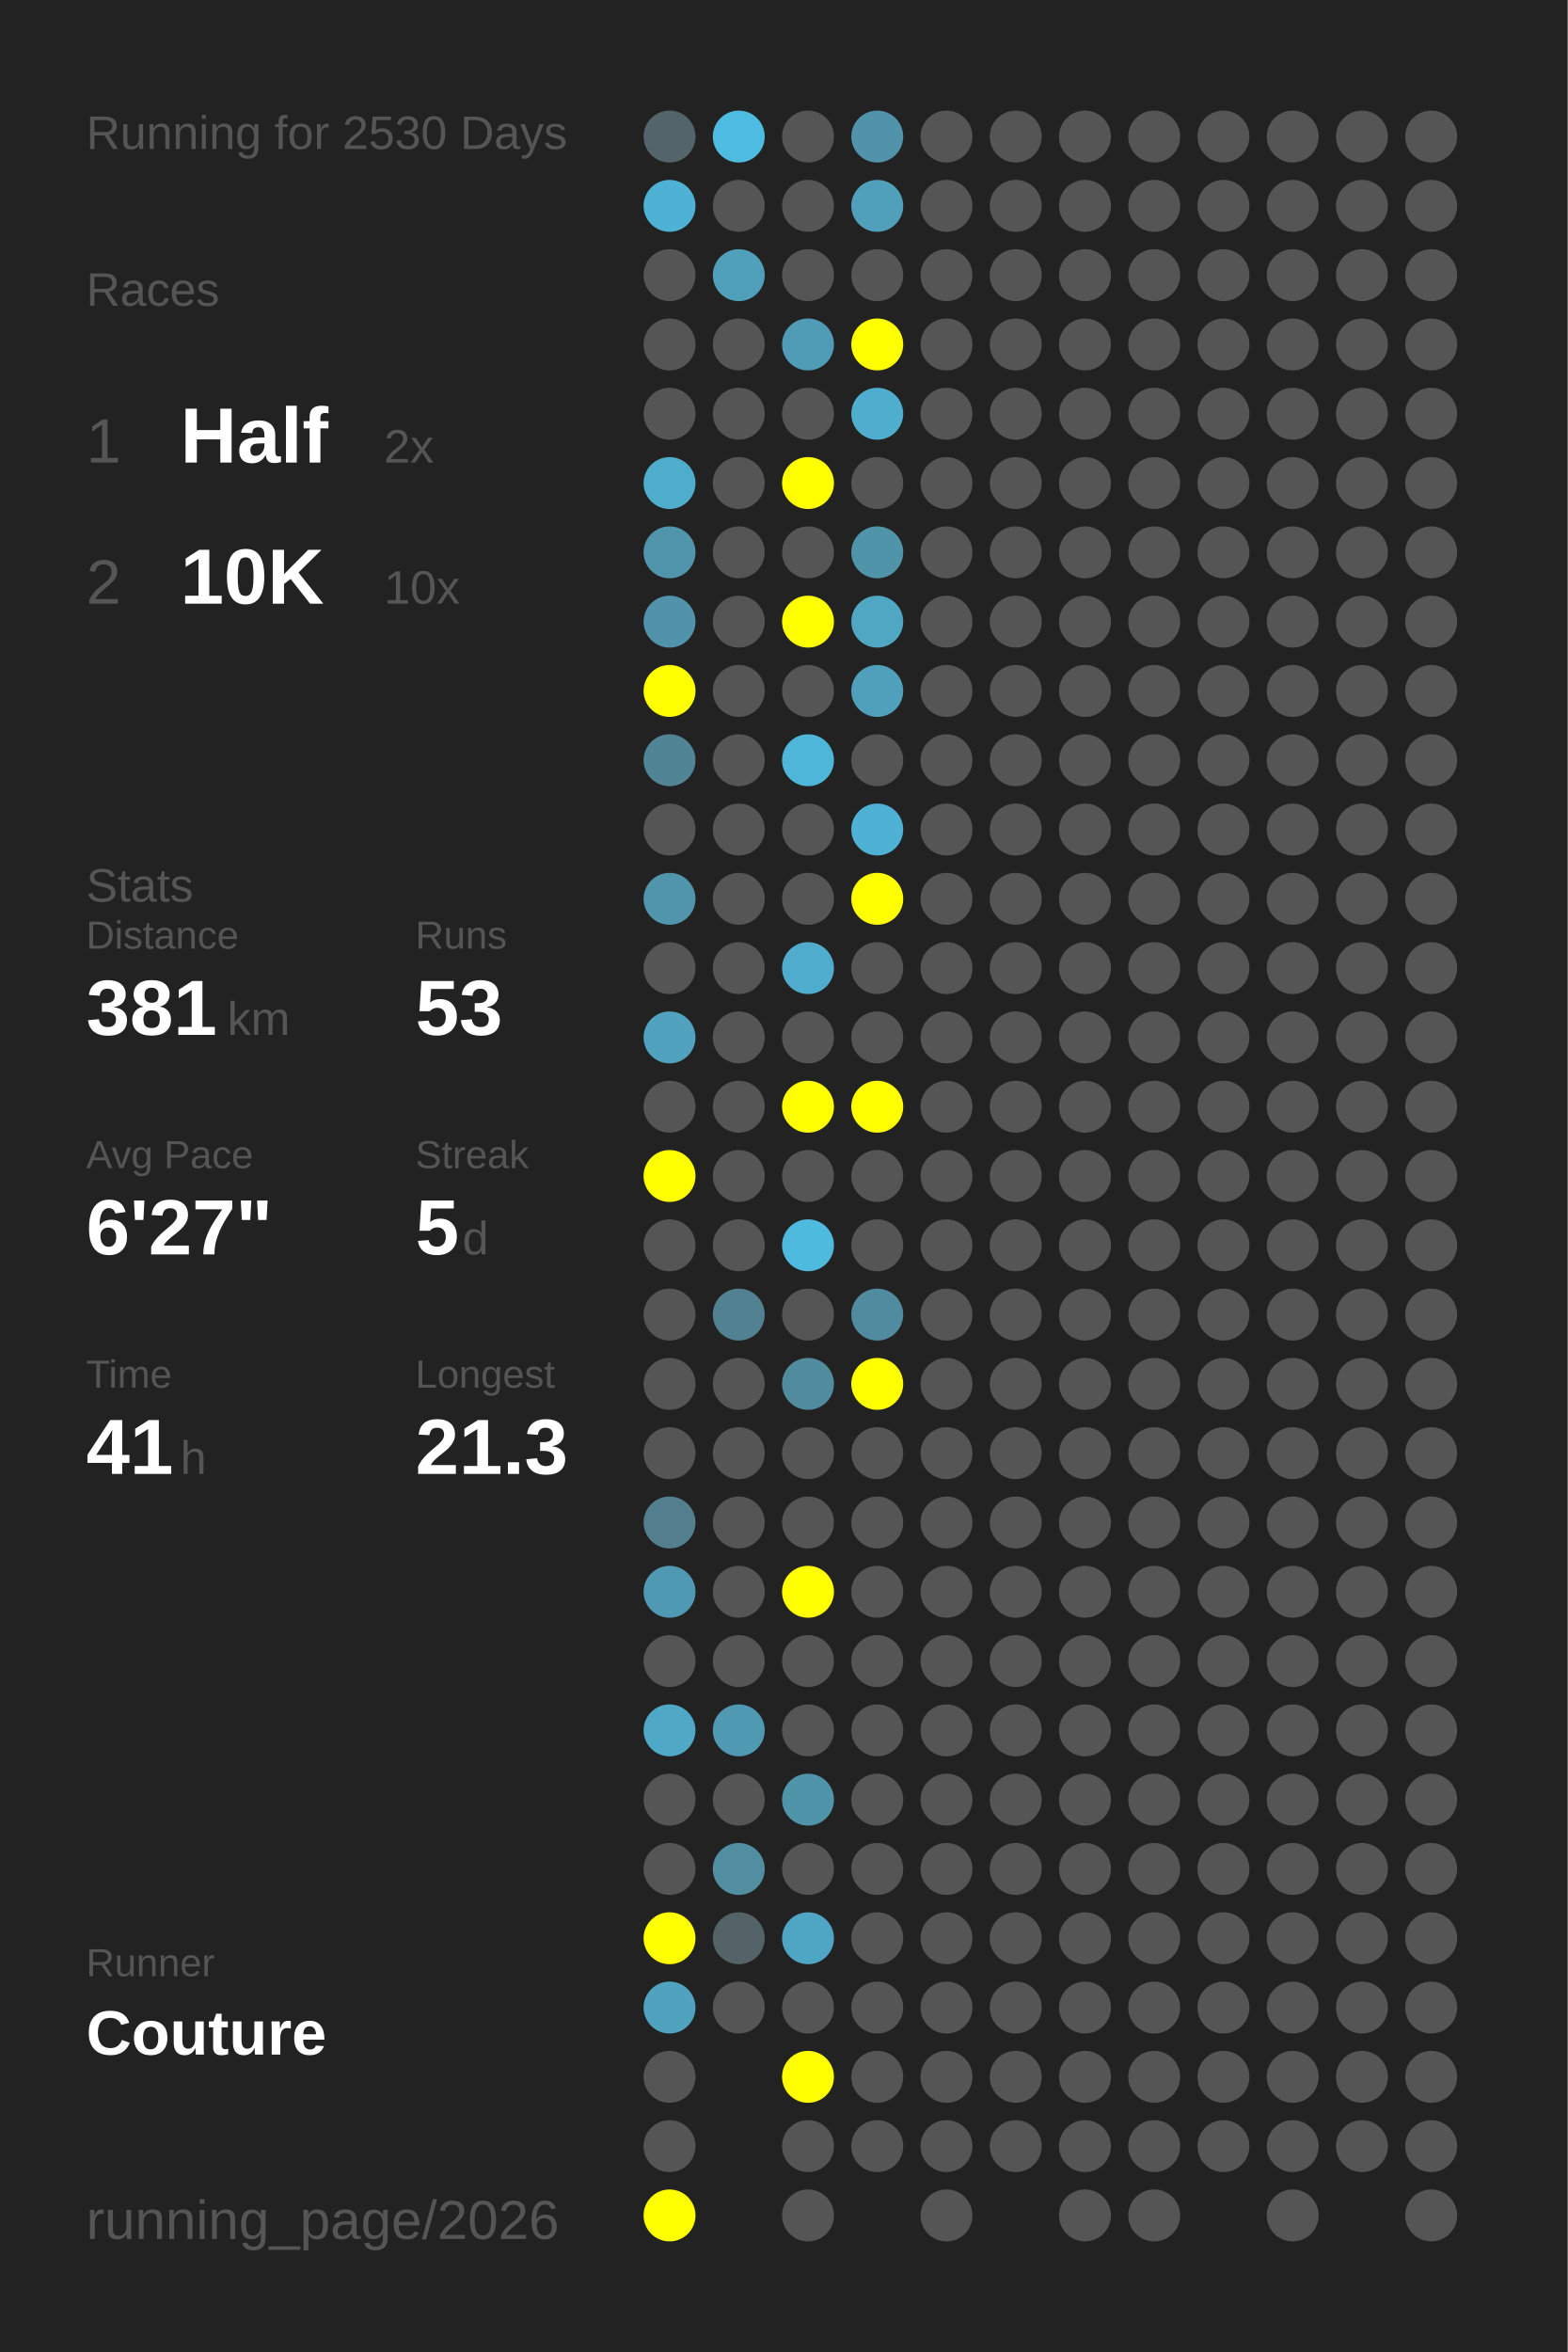
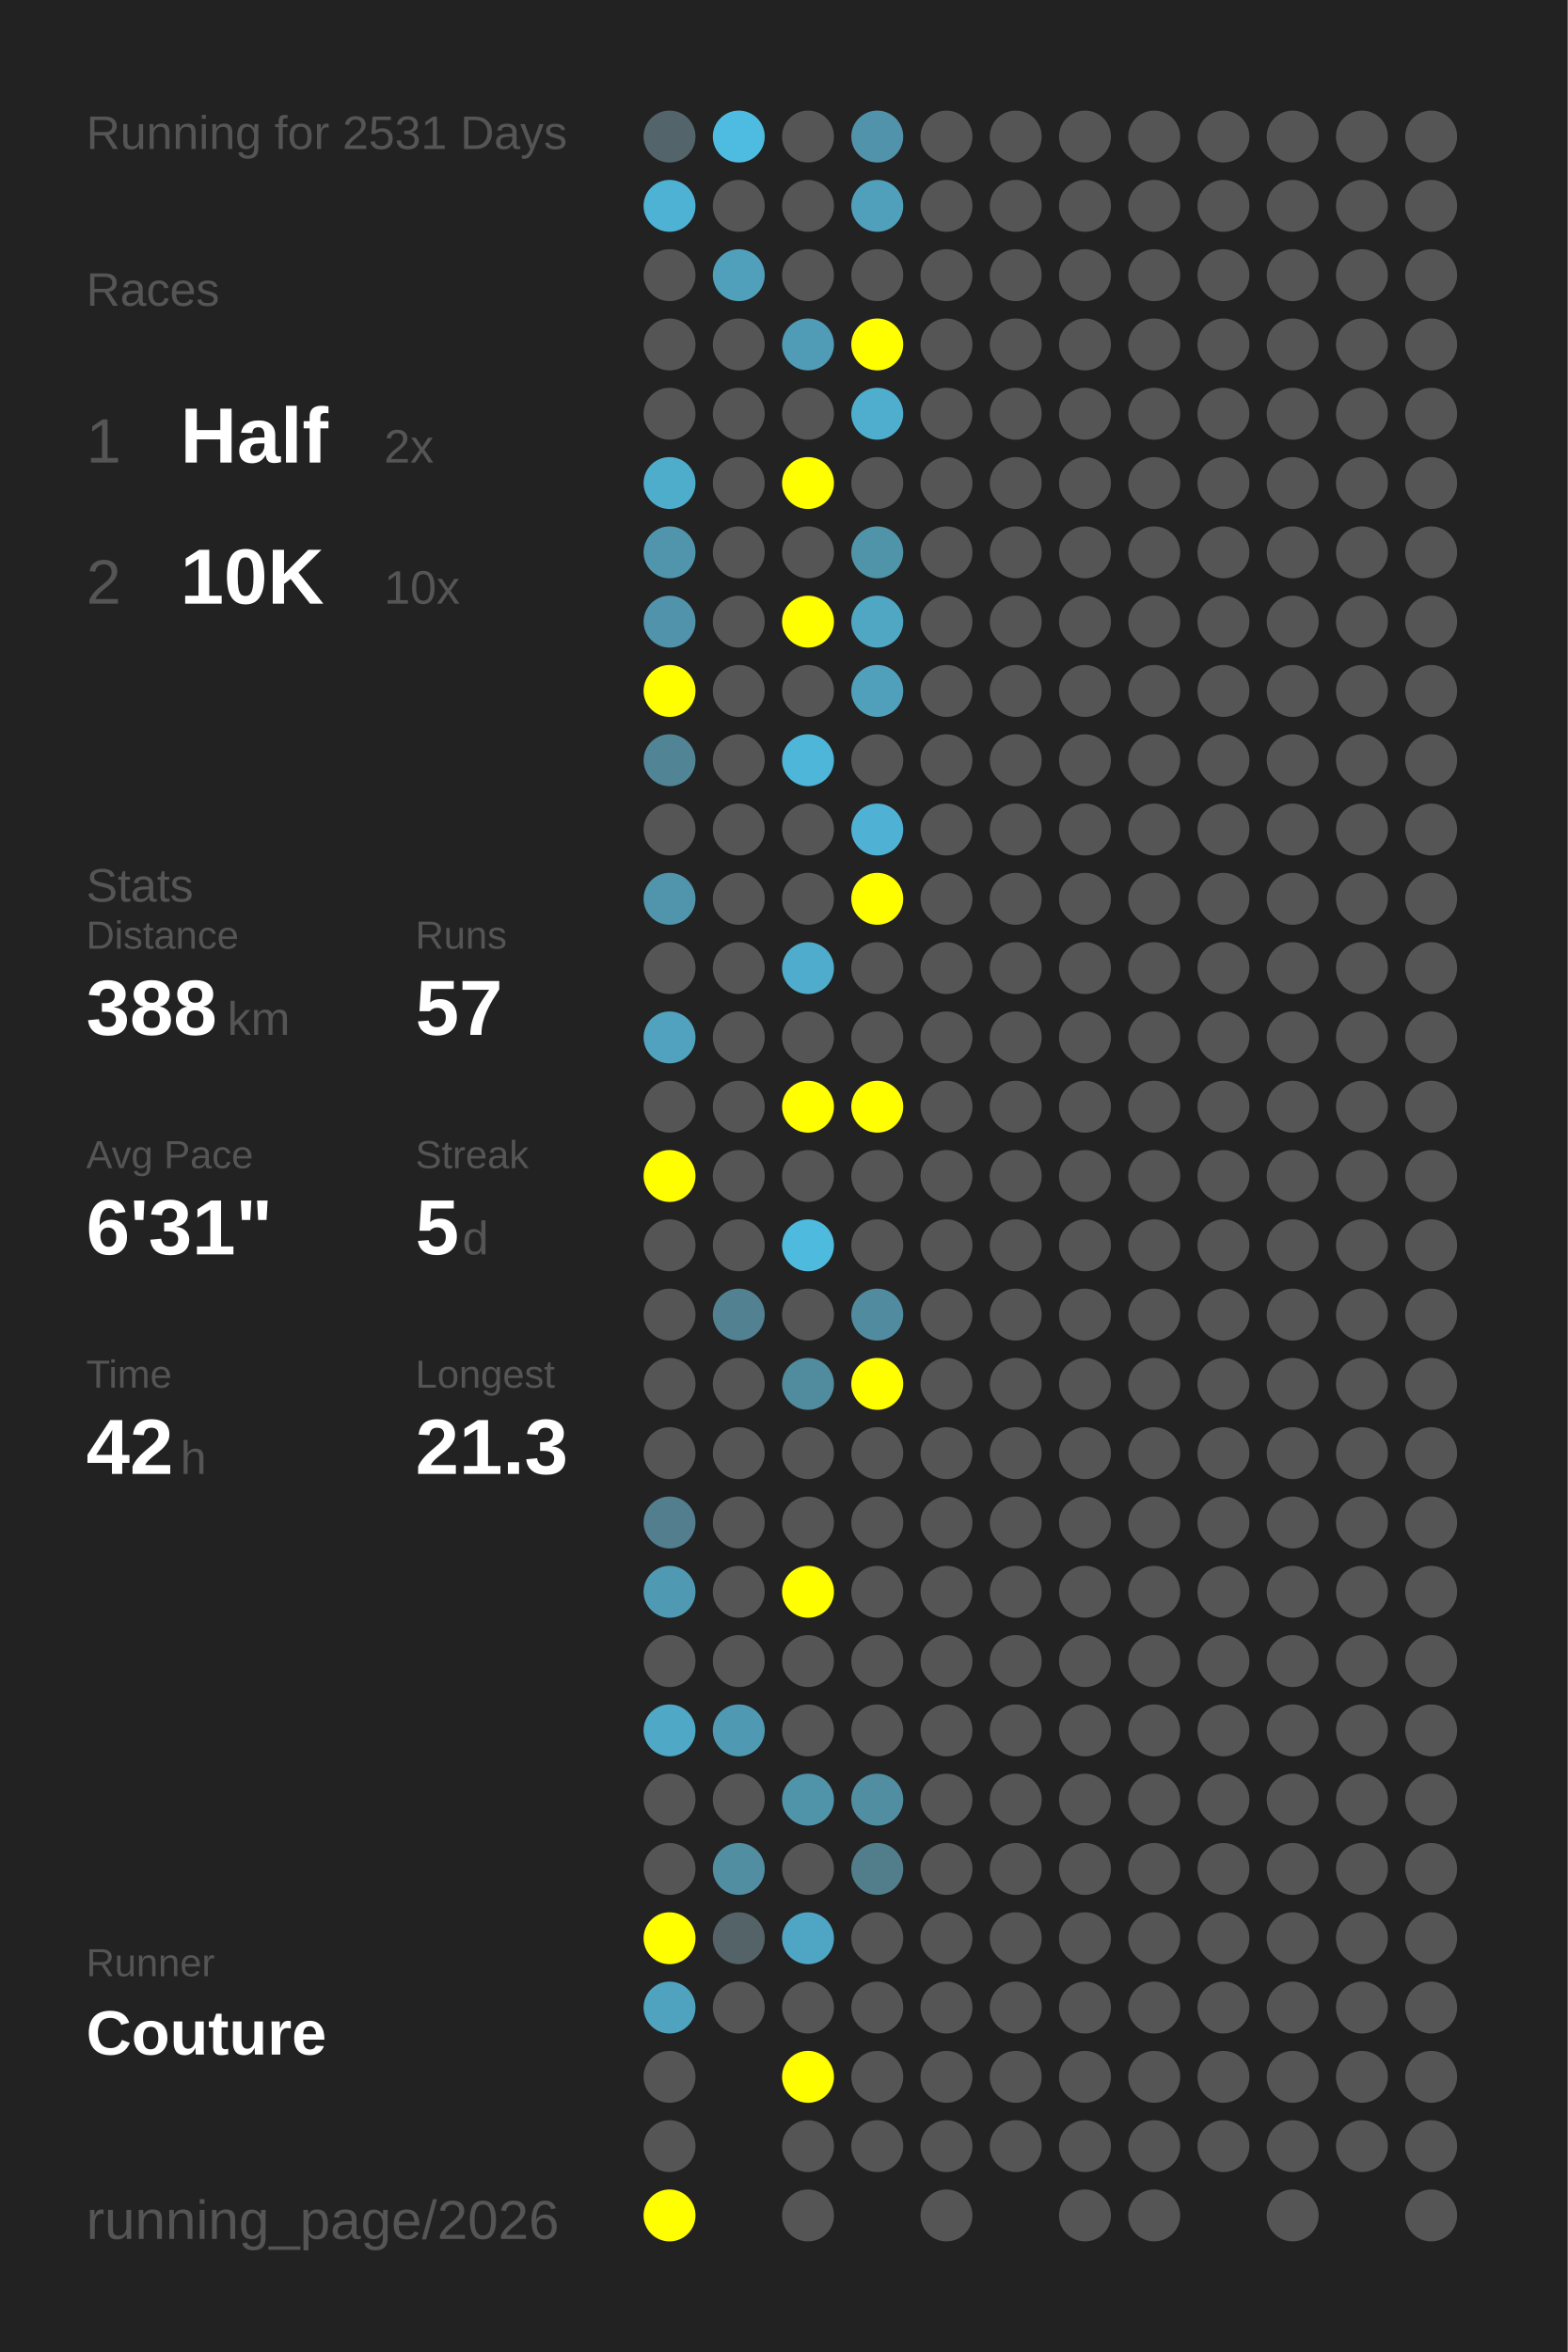
<svg xmlns="http://www.w3.org/2000/svg" baseProfile="full" height="300mm" version="1.1" viewBox="0,0,200,300" width="200mm">
  <defs />
  <rect fill="#222222" height="300" width="200" x="0" y="0" />
-   <text fill="#555555" style="font-size:6px; font-family:Arial;" x="11" y="19">Running for 2530 Days</text>
+   <text fill="#555555" style="font-size:6px; font-family:Arial;" x="11" y="19">Running for 2531 Days</text>
  <text fill="#555555" style="font-size:6px; font-family:Arial;" x="11" y="39">Races</text>
  <text fill="#555555" style="font-size:8px; font-family:Arial;" x="11" y="59">1</text>
  <text fill="#FFFFFF" style="font-size:10px; font-family:Arial; font-weight:bold;" x="23" y="59">Half</text>
  <text fill="#555555" style="font-size:6px; font-family:Arial;" x="49" y="59">2x</text>
  <text fill="#555555" style="font-size:8px; font-family:Arial;" x="11" y="77">2</text>
  <text fill="#FFFFFF" style="font-size:10px; font-family:Arial; font-weight:bold;" x="23" y="77">10K</text>
  <text fill="#555555" style="font-size:6px; font-family:Arial;" x="49" y="77">10x</text>
  <text fill="#555555" style="font-size:6px; font-family:Arial;" x="11" y="115">Stats</text>
  <text fill="#555555" style="font-size:5px; font-family:Arial;" x="11" y="121">Distance</text>
-   <text fill="#FFFFFF" style="font-size:10px; font-family:Arial; font-weight:bold;" x="11" y="132">381</text>
+   <text fill="#FFFFFF" style="font-size:10px; font-family:Arial; font-weight:bold;" x="11" y="132">388</text>
  <text fill="#555555" style="font-size:6px; font-family:Arial;" x="29" y="132">km</text>
  <text fill="#555555" style="font-size:5px; font-family:Arial;" x="53" y="121">Runs</text>
-   <text fill="#FFFFFF" style="font-size:10px; font-family:Arial; font-weight:bold;" x="53" y="132">53</text>
+   <text fill="#FFFFFF" style="font-size:10px; font-family:Arial; font-weight:bold;" x="53" y="132">57</text>
  <text fill="#555555" style="font-size:5px; font-family:Arial;" x="11" y="149">Avg Pace</text>
-   <text fill="#FFFFFF" style="font-size:10px; font-family:Arial; font-weight:bold;" x="11" y="160">6'27"</text>
+   <text fill="#FFFFFF" style="font-size:10px; font-family:Arial; font-weight:bold;" x="11" y="160">6'31"</text>
  <text fill="#555555" style="font-size:5px; font-family:Arial;" x="53" y="149">Streak</text>
  <text fill="#FFFFFF" style="font-size:10px; font-family:Arial; font-weight:bold;" x="53" y="160">5</text>
  <text fill="#555555" style="font-size:6px; font-family:Arial;" x="59" y="160">d</text>
  <text fill="#555555" style="font-size:5px; font-family:Arial;" x="11" y="177">Time</text>
-   <text fill="#FFFFFF" style="font-size:10px; font-family:Arial; font-weight:bold;" x="11" y="188">41</text>
+   <text fill="#FFFFFF" style="font-size:10px; font-family:Arial; font-weight:bold;" x="11" y="188">42</text>
  <text fill="#555555" style="font-size:6px; font-family:Arial;" x="23" y="188">h</text>
  <text fill="#555555" style="font-size:5px; font-family:Arial;" x="53" y="177">Longest</text>
  <text fill="#FFFFFF" style="font-size:10px; font-family:Arial; font-weight:bold;" x="53" y="188">21.3</text>
  <text fill="#555555" style="font-size:5px; font-family:Arial;" x="11" y="252.065">Runner</text>
  <text fill="#FFFFFF" style="font-size:8px; font-family:Arial; font-weight:bold;" x="11" y="262.065">Couture</text>
  <text fill="#555555" style="font-size:7px; font-family:Arial;" x="11" y="285.581">running_page/2026</text>
  <circle cx="85.417" cy="17.419" fill="#53656a" r="3.312" />
  <circle cx="85.417" cy="26.258" fill="#4eb2d4" r="3.312" />
  <circle cx="85.417" cy="35.097" fill="#555555" r="3.312" />
  <circle cx="85.417" cy="43.935" fill="#555555" r="3.312" />
  <circle cx="85.417" cy="52.774" fill="#555555" r="3.312" />
  <circle cx="85.417" cy="61.613" fill="#4fadcc" r="3.312" />
  <circle cx="85.417" cy="70.452" fill="#5095ac" r="3.312" />
  <circle cx="85.417" cy="79.29" fill="#5093aa" r="3.312" />
  <circle cx="85.417" cy="88.129" fill="#FFFF00" r="3.312" />
  <circle cx="85.417" cy="96.968" fill="#518495" r="3.312" />
  <circle cx="85.417" cy="105.806" fill="#555555" r="3.312" />
  <circle cx="85.417" cy="114.645" fill="#5095ac" r="3.312" />
  <circle cx="85.417" cy="123.484" fill="#555555" r="3.312" />
  <circle cx="85.417" cy="132.323" fill="#50a2be" r="3.312" />
  <circle cx="85.417" cy="141.161" fill="#555555" r="3.312" />
  <circle cx="85.417" cy="150" fill="#FFFF00" r="3.312" />
  <circle cx="85.417" cy="158.839" fill="#555555" r="3.312" />
  <circle cx="85.417" cy="167.677" fill="#555555" r="3.312" />
  <circle cx="85.417" cy="176.516" fill="#555555" r="3.312" />
  <circle cx="85.417" cy="185.355" fill="#555555" r="3.312" />
  <circle cx="85.417" cy="194.194" fill="#527e8d" r="3.312" />
  <circle cx="85.417" cy="203.032" fill="#5099b2" r="3.312" />
  <circle cx="85.417" cy="211.871" fill="#555555" r="3.312" />
  <circle cx="85.417" cy="220.71" fill="#4fa8c6" r="3.312" />
  <circle cx="85.417" cy="229.548" fill="#555555" r="3.312" />
  <circle cx="85.417" cy="238.387" fill="#555555" r="3.312" />
  <circle cx="85.417" cy="247.226" fill="#FFFF00" r="3.312" />
  <circle cx="85.417" cy="256.065" fill="#4fa3bf" r="3.312" />
  <circle cx="85.417" cy="264.903" fill="#555555" r="3.312" />
  <circle cx="85.417" cy="273.742" fill="#555555" r="3.312" />
  <circle cx="85.417" cy="282.581" fill="#FFFF00" r="3.312" />
  <circle cx="94.25" cy="17.419" fill="#4ebce1" r="3.312" />
  <circle cx="94.25" cy="26.258" fill="#555555" r="3.312" />
  <circle cx="94.25" cy="35.097" fill="#50a0bb" r="3.312" />
  <circle cx="94.25" cy="43.935" fill="#555555" r="3.312" />
  <circle cx="94.25" cy="52.774" fill="#555555" r="3.312" />
  <circle cx="94.25" cy="61.613" fill="#555555" r="3.312" />
  <circle cx="94.25" cy="70.452" fill="#555555" r="3.312" />
  <circle cx="94.25" cy="79.29" fill="#555555" r="3.312" />
  <circle cx="94.25" cy="88.129" fill="#555555" r="3.312" />
  <circle cx="94.25" cy="96.968" fill="#555555" r="3.312" />
  <circle cx="94.25" cy="105.806" fill="#555555" r="3.312" />
  <circle cx="94.25" cy="114.645" fill="#555555" r="3.312" />
  <circle cx="94.25" cy="123.484" fill="#555555" r="3.312" />
  <circle cx="94.25" cy="132.323" fill="#555555" r="3.312" />
  <circle cx="94.25" cy="141.161" fill="#555555" r="3.312" />
  <circle cx="94.25" cy="150" fill="#555555" r="3.312" />
  <circle cx="94.25" cy="158.839" fill="#555555" r="3.312" />
  <circle cx="94.25" cy="167.677" fill="#528292" r="3.312" />
  <circle cx="94.25" cy="176.516" fill="#555555" r="3.312" />
  <circle cx="94.25" cy="185.355" fill="#555555" r="3.312" />
  <circle cx="94.25" cy="194.194" fill="#555555" r="3.312" />
  <circle cx="94.25" cy="203.032" fill="#555555" r="3.312" />
  <circle cx="94.25" cy="211.871" fill="#555555" r="3.312" />
  <circle cx="94.25" cy="220.71" fill="#5099b2" r="3.312" />
  <circle cx="94.25" cy="229.548" fill="#555555" r="3.312" />
  <circle cx="94.25" cy="238.387" fill="#518ea2" r="3.312" />
  <circle cx="94.25" cy="247.226" fill="#546368" r="3.312" />
  <circle cx="94.25" cy="256.065" fill="#555555" r="3.312" />
  <circle cx="103.083" cy="17.419" fill="#555555" r="3.312" />
  <circle cx="103.083" cy="26.258" fill="#555555" r="3.312" />
  <circle cx="103.083" cy="35.097" fill="#555555" r="3.312" />
  <circle cx="103.083" cy="43.935" fill="#509bb5" r="3.312" />
  <circle cx="103.083" cy="52.774" fill="#555555" r="3.312" />
  <circle cx="103.083" cy="61.613" fill="#FFFF00" r="3.312" />
  <circle cx="103.083" cy="70.452" fill="#555555" r="3.312" />
  <circle cx="103.083" cy="79.29" fill="#FFFF00" r="3.312" />
  <circle cx="103.083" cy="88.129" fill="#555555" r="3.312" />
  <circle cx="103.083" cy="96.968" fill="#4eb6d9" r="3.312" />
  <circle cx="103.083" cy="105.806" fill="#555555" r="3.312" />
  <circle cx="103.083" cy="114.645" fill="#555555" r="3.312" />
  <circle cx="103.083" cy="123.484" fill="#4faccc" r="3.312" />
  <circle cx="103.083" cy="132.323" fill="#555555" r="3.312" />
  <circle cx="103.083" cy="141.161" fill="#FFFF00" r="3.312" />
  <circle cx="103.083" cy="150" fill="#555555" r="3.312" />
  <circle cx="103.083" cy="158.839" fill="#4ebade" r="3.312" />
  <circle cx="103.083" cy="167.677" fill="#555555" r="3.312" />
  <circle cx="103.083" cy="176.516" fill="#518b9e" r="3.312" />
  <circle cx="103.083" cy="185.355" fill="#555555" r="3.312" />
  <circle cx="103.083" cy="194.194" fill="#555555" r="3.312" />
  <circle cx="103.083" cy="203.032" fill="#FFFF00" r="3.312" />
  <circle cx="103.083" cy="211.871" fill="#555555" r="3.312" />
  <circle cx="103.083" cy="220.71" fill="#555555" r="3.312" />
  <circle cx="103.083" cy="229.548" fill="#5094aa" r="3.312" />
  <circle cx="103.083" cy="238.387" fill="#555555" r="3.312" />
  <circle cx="103.083" cy="247.226" fill="#4fa6c4" r="3.312" />
  <circle cx="103.083" cy="256.065" fill="#555555" r="3.312" />
  <circle cx="103.083" cy="264.903" fill="#FFFF00" r="3.312" />
  <circle cx="103.083" cy="273.742" fill="#555555" r="3.312" />
  <circle cx="103.083" cy="282.581" fill="#555555" r="3.312" />
  <circle cx="111.917" cy="17.419" fill="#5093aa" r="3.312" />
  <circle cx="111.917" cy="26.258" fill="#50a0bc" r="3.312" />
  <circle cx="111.917" cy="35.097" fill="#555555" r="3.312" />
  <circle cx="111.917" cy="43.935" fill="#FFFF00" r="3.312" />
  <circle cx="111.917" cy="52.774" fill="#4faece" r="3.312" />
  <circle cx="111.917" cy="61.613" fill="#555555" r="3.312" />
  <circle cx="111.917" cy="70.452" fill="#5094aa" r="3.312" />
  <circle cx="111.917" cy="79.29" fill="#4fa7c4" r="3.312" />
  <circle cx="111.917" cy="88.129" fill="#50a0bb" r="3.312" />
  <circle cx="111.917" cy="96.968" fill="#555555" r="3.312" />
  <circle cx="111.917" cy="105.806" fill="#4fb1d3" r="3.312" />
  <circle cx="111.917" cy="114.645" fill="#FFFF00" r="3.312" />
  <circle cx="111.917" cy="123.484" fill="#555555" r="3.312" />
  <circle cx="111.917" cy="132.323" fill="#555555" r="3.312" />
  <circle cx="111.917" cy="141.161" fill="#FFFF00" r="3.312" />
  <circle cx="111.917" cy="150" fill="#555555" r="3.312" />
  <circle cx="111.917" cy="158.839" fill="#555555" r="3.312" />
  <circle cx="111.917" cy="167.677" fill="#518b9f" r="3.312" />
  <circle cx="111.917" cy="176.516" fill="#FFFF00" r="3.312" />
  <circle cx="111.917" cy="185.355" fill="#555555" r="3.312" />
  <circle cx="111.917" cy="194.194" fill="#555555" r="3.312" />
  <circle cx="111.917" cy="203.032" fill="#555555" r="3.312" />
  <circle cx="111.917" cy="211.871" fill="#555555" r="3.312" />
  <circle cx="111.917" cy="220.71" fill="#555555" r="3.312" />
-   <circle cx="111.917" cy="229.548" fill="#555555" r="3.312" />
-   <circle cx="111.917" cy="238.387" fill="#555555" r="3.312" />
+   <circle cx="111.917" cy="229.548" fill="#518ea2" r="3.312" />
+   <circle cx="111.917" cy="238.387" fill="#527d8b" r="3.312" />
  <circle cx="111.917" cy="247.226" fill="#555555" r="3.312" />
  <circle cx="111.917" cy="256.065" fill="#555555" r="3.312" />
  <circle cx="111.917" cy="264.903" fill="#555555" r="3.312" />
  <circle cx="111.917" cy="273.742" fill="#555555" r="3.312" />
  <circle cx="120.75" cy="17.419" fill="#555555" r="3.312" />
  <circle cx="120.75" cy="26.258" fill="#555555" r="3.312" />
  <circle cx="120.75" cy="35.097" fill="#555555" r="3.312" />
  <circle cx="120.75" cy="43.935" fill="#555555" r="3.312" />
  <circle cx="120.75" cy="52.774" fill="#555555" r="3.312" />
  <circle cx="120.75" cy="61.613" fill="#555555" r="3.312" />
  <circle cx="120.75" cy="70.452" fill="#555555" r="3.312" />
  <circle cx="120.75" cy="79.29" fill="#555555" r="3.312" />
  <circle cx="120.75" cy="88.129" fill="#555555" r="3.312" />
  <circle cx="120.75" cy="96.968" fill="#555555" r="3.312" />
  <circle cx="120.75" cy="105.806" fill="#555555" r="3.312" />
  <circle cx="120.75" cy="114.645" fill="#555555" r="3.312" />
  <circle cx="120.75" cy="123.484" fill="#555555" r="3.312" />
  <circle cx="120.75" cy="132.323" fill="#555555" r="3.312" />
  <circle cx="120.75" cy="141.161" fill="#555555" r="3.312" />
  <circle cx="120.75" cy="150" fill="#555555" r="3.312" />
  <circle cx="120.75" cy="158.839" fill="#555555" r="3.312" />
  <circle cx="120.75" cy="167.677" fill="#555555" r="3.312" />
  <circle cx="120.75" cy="176.516" fill="#555555" r="3.312" />
  <circle cx="120.75" cy="185.355" fill="#555555" r="3.312" />
  <circle cx="120.75" cy="194.194" fill="#555555" r="3.312" />
  <circle cx="120.75" cy="203.032" fill="#555555" r="3.312" />
  <circle cx="120.75" cy="211.871" fill="#555555" r="3.312" />
  <circle cx="120.75" cy="220.71" fill="#555555" r="3.312" />
  <circle cx="120.75" cy="229.548" fill="#555555" r="3.312" />
  <circle cx="120.75" cy="238.387" fill="#555555" r="3.312" />
  <circle cx="120.75" cy="247.226" fill="#555555" r="3.312" />
  <circle cx="120.75" cy="256.065" fill="#555555" r="3.312" />
  <circle cx="120.75" cy="264.903" fill="#555555" r="3.312" />
  <circle cx="120.75" cy="273.742" fill="#555555" r="3.312" />
  <circle cx="120.75" cy="282.581" fill="#555555" r="3.312" />
  <circle cx="129.583" cy="17.419" fill="#555555" r="3.312" />
  <circle cx="129.583" cy="26.258" fill="#555555" r="3.312" />
  <circle cx="129.583" cy="35.097" fill="#555555" r="3.312" />
  <circle cx="129.583" cy="43.935" fill="#555555" r="3.312" />
  <circle cx="129.583" cy="52.774" fill="#555555" r="3.312" />
  <circle cx="129.583" cy="61.613" fill="#555555" r="3.312" />
  <circle cx="129.583" cy="70.452" fill="#555555" r="3.312" />
  <circle cx="129.583" cy="79.29" fill="#555555" r="3.312" />
  <circle cx="129.583" cy="88.129" fill="#555555" r="3.312" />
  <circle cx="129.583" cy="96.968" fill="#555555" r="3.312" />
  <circle cx="129.583" cy="105.806" fill="#555555" r="3.312" />
  <circle cx="129.583" cy="114.645" fill="#555555" r="3.312" />
  <circle cx="129.583" cy="123.484" fill="#555555" r="3.312" />
  <circle cx="129.583" cy="132.323" fill="#555555" r="3.312" />
  <circle cx="129.583" cy="141.161" fill="#555555" r="3.312" />
  <circle cx="129.583" cy="150" fill="#555555" r="3.312" />
  <circle cx="129.583" cy="158.839" fill="#555555" r="3.312" />
  <circle cx="129.583" cy="167.677" fill="#555555" r="3.312" />
  <circle cx="129.583" cy="176.516" fill="#555555" r="3.312" />
  <circle cx="129.583" cy="185.355" fill="#555555" r="3.312" />
  <circle cx="129.583" cy="194.194" fill="#555555" r="3.312" />
  <circle cx="129.583" cy="203.032" fill="#555555" r="3.312" />
  <circle cx="129.583" cy="211.871" fill="#555555" r="3.312" />
  <circle cx="129.583" cy="220.71" fill="#555555" r="3.312" />
  <circle cx="129.583" cy="229.548" fill="#555555" r="3.312" />
  <circle cx="129.583" cy="238.387" fill="#555555" r="3.312" />
  <circle cx="129.583" cy="247.226" fill="#555555" r="3.312" />
  <circle cx="129.583" cy="256.065" fill="#555555" r="3.312" />
  <circle cx="129.583" cy="264.903" fill="#555555" r="3.312" />
  <circle cx="129.583" cy="273.742" fill="#555555" r="3.312" />
  <circle cx="138.417" cy="17.419" fill="#555555" r="3.312" />
  <circle cx="138.417" cy="26.258" fill="#555555" r="3.312" />
  <circle cx="138.417" cy="35.097" fill="#555555" r="3.312" />
  <circle cx="138.417" cy="43.935" fill="#555555" r="3.312" />
  <circle cx="138.417" cy="52.774" fill="#555555" r="3.312" />
  <circle cx="138.417" cy="61.613" fill="#555555" r="3.312" />
  <circle cx="138.417" cy="70.452" fill="#555555" r="3.312" />
  <circle cx="138.417" cy="79.29" fill="#555555" r="3.312" />
  <circle cx="138.417" cy="88.129" fill="#555555" r="3.312" />
  <circle cx="138.417" cy="96.968" fill="#555555" r="3.312" />
  <circle cx="138.417" cy="105.806" fill="#555555" r="3.312" />
  <circle cx="138.417" cy="114.645" fill="#555555" r="3.312" />
  <circle cx="138.417" cy="123.484" fill="#555555" r="3.312" />
  <circle cx="138.417" cy="132.323" fill="#555555" r="3.312" />
  <circle cx="138.417" cy="141.161" fill="#555555" r="3.312" />
  <circle cx="138.417" cy="150" fill="#555555" r="3.312" />
  <circle cx="138.417" cy="158.839" fill="#555555" r="3.312" />
  <circle cx="138.417" cy="167.677" fill="#555555" r="3.312" />
  <circle cx="138.417" cy="176.516" fill="#555555" r="3.312" />
  <circle cx="138.417" cy="185.355" fill="#555555" r="3.312" />
  <circle cx="138.417" cy="194.194" fill="#555555" r="3.312" />
  <circle cx="138.417" cy="203.032" fill="#555555" r="3.312" />
  <circle cx="138.417" cy="211.871" fill="#555555" r="3.312" />
  <circle cx="138.417" cy="220.71" fill="#555555" r="3.312" />
  <circle cx="138.417" cy="229.548" fill="#555555" r="3.312" />
  <circle cx="138.417" cy="238.387" fill="#555555" r="3.312" />
  <circle cx="138.417" cy="247.226" fill="#555555" r="3.312" />
  <circle cx="138.417" cy="256.065" fill="#555555" r="3.312" />
  <circle cx="138.417" cy="264.903" fill="#555555" r="3.312" />
  <circle cx="138.417" cy="273.742" fill="#555555" r="3.312" />
  <circle cx="138.417" cy="282.581" fill="#555555" r="3.312" />
  <circle cx="147.25" cy="17.419" fill="#555555" r="3.312" />
  <circle cx="147.25" cy="26.258" fill="#555555" r="3.312" />
  <circle cx="147.25" cy="35.097" fill="#555555" r="3.312" />
  <circle cx="147.25" cy="43.935" fill="#555555" r="3.312" />
  <circle cx="147.25" cy="52.774" fill="#555555" r="3.312" />
  <circle cx="147.25" cy="61.613" fill="#555555" r="3.312" />
  <circle cx="147.25" cy="70.452" fill="#555555" r="3.312" />
  <circle cx="147.25" cy="79.29" fill="#555555" r="3.312" />
  <circle cx="147.25" cy="88.129" fill="#555555" r="3.312" />
  <circle cx="147.25" cy="96.968" fill="#555555" r="3.312" />
  <circle cx="147.25" cy="105.806" fill="#555555" r="3.312" />
  <circle cx="147.25" cy="114.645" fill="#555555" r="3.312" />
  <circle cx="147.25" cy="123.484" fill="#555555" r="3.312" />
  <circle cx="147.25" cy="132.323" fill="#555555" r="3.312" />
  <circle cx="147.25" cy="141.161" fill="#555555" r="3.312" />
  <circle cx="147.25" cy="150" fill="#555555" r="3.312" />
  <circle cx="147.25" cy="158.839" fill="#555555" r="3.312" />
  <circle cx="147.25" cy="167.677" fill="#555555" r="3.312" />
  <circle cx="147.25" cy="176.516" fill="#555555" r="3.312" />
  <circle cx="147.25" cy="185.355" fill="#555555" r="3.312" />
  <circle cx="147.25" cy="194.194" fill="#555555" r="3.312" />
  <circle cx="147.25" cy="203.032" fill="#555555" r="3.312" />
  <circle cx="147.25" cy="211.871" fill="#555555" r="3.312" />
  <circle cx="147.25" cy="220.71" fill="#555555" r="3.312" />
  <circle cx="147.25" cy="229.548" fill="#555555" r="3.312" />
  <circle cx="147.25" cy="238.387" fill="#555555" r="3.312" />
  <circle cx="147.25" cy="247.226" fill="#555555" r="3.312" />
  <circle cx="147.25" cy="256.065" fill="#555555" r="3.312" />
  <circle cx="147.25" cy="264.903" fill="#555555" r="3.312" />
  <circle cx="147.25" cy="273.742" fill="#555555" r="3.312" />
  <circle cx="147.25" cy="282.581" fill="#555555" r="3.312" />
  <circle cx="156.083" cy="17.419" fill="#555555" r="3.312" />
  <circle cx="156.083" cy="26.258" fill="#555555" r="3.312" />
  <circle cx="156.083" cy="35.097" fill="#555555" r="3.312" />
  <circle cx="156.083" cy="43.935" fill="#555555" r="3.312" />
  <circle cx="156.083" cy="52.774" fill="#555555" r="3.312" />
  <circle cx="156.083" cy="61.613" fill="#555555" r="3.312" />
  <circle cx="156.083" cy="70.452" fill="#555555" r="3.312" />
  <circle cx="156.083" cy="79.29" fill="#555555" r="3.312" />
  <circle cx="156.083" cy="88.129" fill="#555555" r="3.312" />
  <circle cx="156.083" cy="96.968" fill="#555555" r="3.312" />
  <circle cx="156.083" cy="105.806" fill="#555555" r="3.312" />
  <circle cx="156.083" cy="114.645" fill="#555555" r="3.312" />
  <circle cx="156.083" cy="123.484" fill="#555555" r="3.312" />
  <circle cx="156.083" cy="132.323" fill="#555555" r="3.312" />
  <circle cx="156.083" cy="141.161" fill="#555555" r="3.312" />
  <circle cx="156.083" cy="150" fill="#555555" r="3.312" />
  <circle cx="156.083" cy="158.839" fill="#555555" r="3.312" />
  <circle cx="156.083" cy="167.677" fill="#555555" r="3.312" />
  <circle cx="156.083" cy="176.516" fill="#555555" r="3.312" />
  <circle cx="156.083" cy="185.355" fill="#555555" r="3.312" />
  <circle cx="156.083" cy="194.194" fill="#555555" r="3.312" />
  <circle cx="156.083" cy="203.032" fill="#555555" r="3.312" />
  <circle cx="156.083" cy="211.871" fill="#555555" r="3.312" />
  <circle cx="156.083" cy="220.71" fill="#555555" r="3.312" />
  <circle cx="156.083" cy="229.548" fill="#555555" r="3.312" />
  <circle cx="156.083" cy="238.387" fill="#555555" r="3.312" />
  <circle cx="156.083" cy="247.226" fill="#555555" r="3.312" />
  <circle cx="156.083" cy="256.065" fill="#555555" r="3.312" />
  <circle cx="156.083" cy="264.903" fill="#555555" r="3.312" />
  <circle cx="156.083" cy="273.742" fill="#555555" r="3.312" />
  <circle cx="164.917" cy="17.419" fill="#555555" r="3.312" />
  <circle cx="164.917" cy="26.258" fill="#555555" r="3.312" />
  <circle cx="164.917" cy="35.097" fill="#555555" r="3.312" />
  <circle cx="164.917" cy="43.935" fill="#555555" r="3.312" />
  <circle cx="164.917" cy="52.774" fill="#555555" r="3.312" />
  <circle cx="164.917" cy="61.613" fill="#555555" r="3.312" />
  <circle cx="164.917" cy="70.452" fill="#555555" r="3.312" />
  <circle cx="164.917" cy="79.29" fill="#555555" r="3.312" />
  <circle cx="164.917" cy="88.129" fill="#555555" r="3.312" />
  <circle cx="164.917" cy="96.968" fill="#555555" r="3.312" />
  <circle cx="164.917" cy="105.806" fill="#555555" r="3.312" />
  <circle cx="164.917" cy="114.645" fill="#555555" r="3.312" />
  <circle cx="164.917" cy="123.484" fill="#555555" r="3.312" />
  <circle cx="164.917" cy="132.323" fill="#555555" r="3.312" />
  <circle cx="164.917" cy="141.161" fill="#555555" r="3.312" />
  <circle cx="164.917" cy="150" fill="#555555" r="3.312" />
  <circle cx="164.917" cy="158.839" fill="#555555" r="3.312" />
  <circle cx="164.917" cy="167.677" fill="#555555" r="3.312" />
  <circle cx="164.917" cy="176.516" fill="#555555" r="3.312" />
  <circle cx="164.917" cy="185.355" fill="#555555" r="3.312" />
  <circle cx="164.917" cy="194.194" fill="#555555" r="3.312" />
  <circle cx="164.917" cy="203.032" fill="#555555" r="3.312" />
  <circle cx="164.917" cy="211.871" fill="#555555" r="3.312" />
  <circle cx="164.917" cy="220.71" fill="#555555" r="3.312" />
  <circle cx="164.917" cy="229.548" fill="#555555" r="3.312" />
  <circle cx="164.917" cy="238.387" fill="#555555" r="3.312" />
  <circle cx="164.917" cy="247.226" fill="#555555" r="3.312" />
  <circle cx="164.917" cy="256.065" fill="#555555" r="3.312" />
  <circle cx="164.917" cy="264.903" fill="#555555" r="3.312" />
  <circle cx="164.917" cy="273.742" fill="#555555" r="3.312" />
  <circle cx="164.917" cy="282.581" fill="#555555" r="3.312" />
  <circle cx="173.75" cy="17.419" fill="#555555" r="3.312" />
  <circle cx="173.75" cy="26.258" fill="#555555" r="3.312" />
  <circle cx="173.75" cy="35.097" fill="#555555" r="3.312" />
  <circle cx="173.75" cy="43.935" fill="#555555" r="3.312" />
  <circle cx="173.75" cy="52.774" fill="#555555" r="3.312" />
  <circle cx="173.75" cy="61.613" fill="#555555" r="3.312" />
  <circle cx="173.75" cy="70.452" fill="#555555" r="3.312" />
  <circle cx="173.75" cy="79.29" fill="#555555" r="3.312" />
  <circle cx="173.75" cy="88.129" fill="#555555" r="3.312" />
  <circle cx="173.75" cy="96.968" fill="#555555" r="3.312" />
  <circle cx="173.75" cy="105.806" fill="#555555" r="3.312" />
  <circle cx="173.75" cy="114.645" fill="#555555" r="3.312" />
  <circle cx="173.75" cy="123.484" fill="#555555" r="3.312" />
  <circle cx="173.75" cy="132.323" fill="#555555" r="3.312" />
  <circle cx="173.75" cy="141.161" fill="#555555" r="3.312" />
  <circle cx="173.75" cy="150" fill="#555555" r="3.312" />
  <circle cx="173.75" cy="158.839" fill="#555555" r="3.312" />
  <circle cx="173.75" cy="167.677" fill="#555555" r="3.312" />
  <circle cx="173.75" cy="176.516" fill="#555555" r="3.312" />
  <circle cx="173.75" cy="185.355" fill="#555555" r="3.312" />
  <circle cx="173.75" cy="194.194" fill="#555555" r="3.312" />
  <circle cx="173.75" cy="203.032" fill="#555555" r="3.312" />
  <circle cx="173.75" cy="211.871" fill="#555555" r="3.312" />
  <circle cx="173.75" cy="220.71" fill="#555555" r="3.312" />
  <circle cx="173.75" cy="229.548" fill="#555555" r="3.312" />
  <circle cx="173.75" cy="238.387" fill="#555555" r="3.312" />
  <circle cx="173.75" cy="247.226" fill="#555555" r="3.312" />
  <circle cx="173.75" cy="256.065" fill="#555555" r="3.312" />
  <circle cx="173.75" cy="264.903" fill="#555555" r="3.312" />
  <circle cx="173.75" cy="273.742" fill="#555555" r="3.312" />
  <circle cx="182.583" cy="17.419" fill="#555555" r="3.312" />
  <circle cx="182.583" cy="26.258" fill="#555555" r="3.312" />
  <circle cx="182.583" cy="35.097" fill="#555555" r="3.312" />
  <circle cx="182.583" cy="43.935" fill="#555555" r="3.312" />
  <circle cx="182.583" cy="52.774" fill="#555555" r="3.312" />
  <circle cx="182.583" cy="61.613" fill="#555555" r="3.312" />
  <circle cx="182.583" cy="70.452" fill="#555555" r="3.312" />
  <circle cx="182.583" cy="79.29" fill="#555555" r="3.312" />
  <circle cx="182.583" cy="88.129" fill="#555555" r="3.312" />
  <circle cx="182.583" cy="96.968" fill="#555555" r="3.312" />
  <circle cx="182.583" cy="105.806" fill="#555555" r="3.312" />
  <circle cx="182.583" cy="114.645" fill="#555555" r="3.312" />
  <circle cx="182.583" cy="123.484" fill="#555555" r="3.312" />
  <circle cx="182.583" cy="132.323" fill="#555555" r="3.312" />
  <circle cx="182.583" cy="141.161" fill="#555555" r="3.312" />
  <circle cx="182.583" cy="150" fill="#555555" r="3.312" />
  <circle cx="182.583" cy="158.839" fill="#555555" r="3.312" />
  <circle cx="182.583" cy="167.677" fill="#555555" r="3.312" />
  <circle cx="182.583" cy="176.516" fill="#555555" r="3.312" />
  <circle cx="182.583" cy="185.355" fill="#555555" r="3.312" />
  <circle cx="182.583" cy="194.194" fill="#555555" r="3.312" />
  <circle cx="182.583" cy="203.032" fill="#555555" r="3.312" />
  <circle cx="182.583" cy="211.871" fill="#555555" r="3.312" />
  <circle cx="182.583" cy="220.71" fill="#555555" r="3.312" />
  <circle cx="182.583" cy="229.548" fill="#555555" r="3.312" />
  <circle cx="182.583" cy="238.387" fill="#555555" r="3.312" />
  <circle cx="182.583" cy="247.226" fill="#555555" r="3.312" />
  <circle cx="182.583" cy="256.065" fill="#555555" r="3.312" />
  <circle cx="182.583" cy="264.903" fill="#555555" r="3.312" />
  <circle cx="182.583" cy="273.742" fill="#555555" r="3.312" />
  <circle cx="182.583" cy="282.581" fill="#555555" r="3.312" />
</svg>
